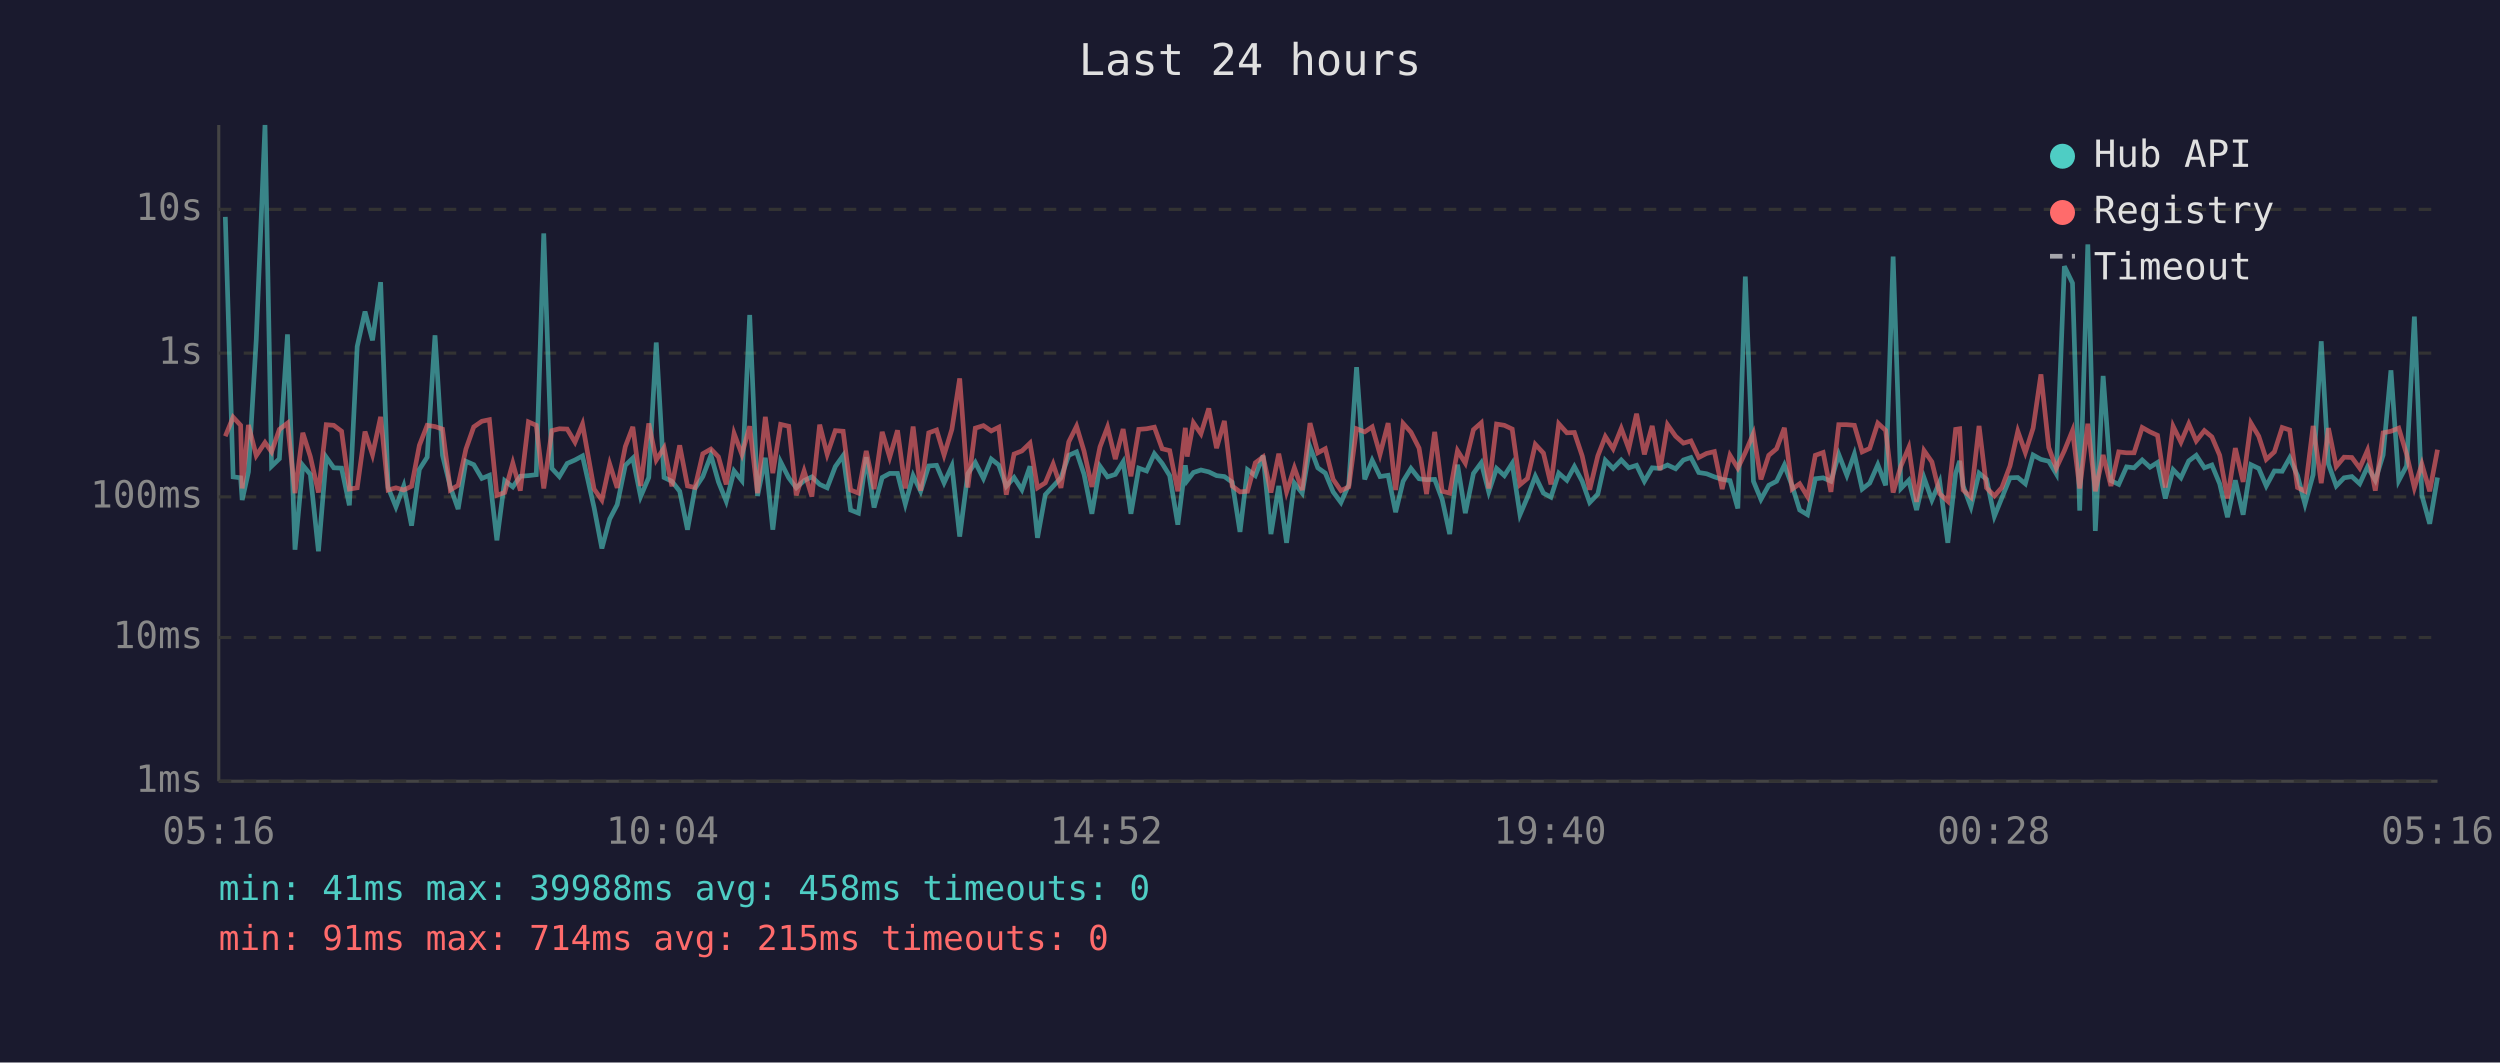
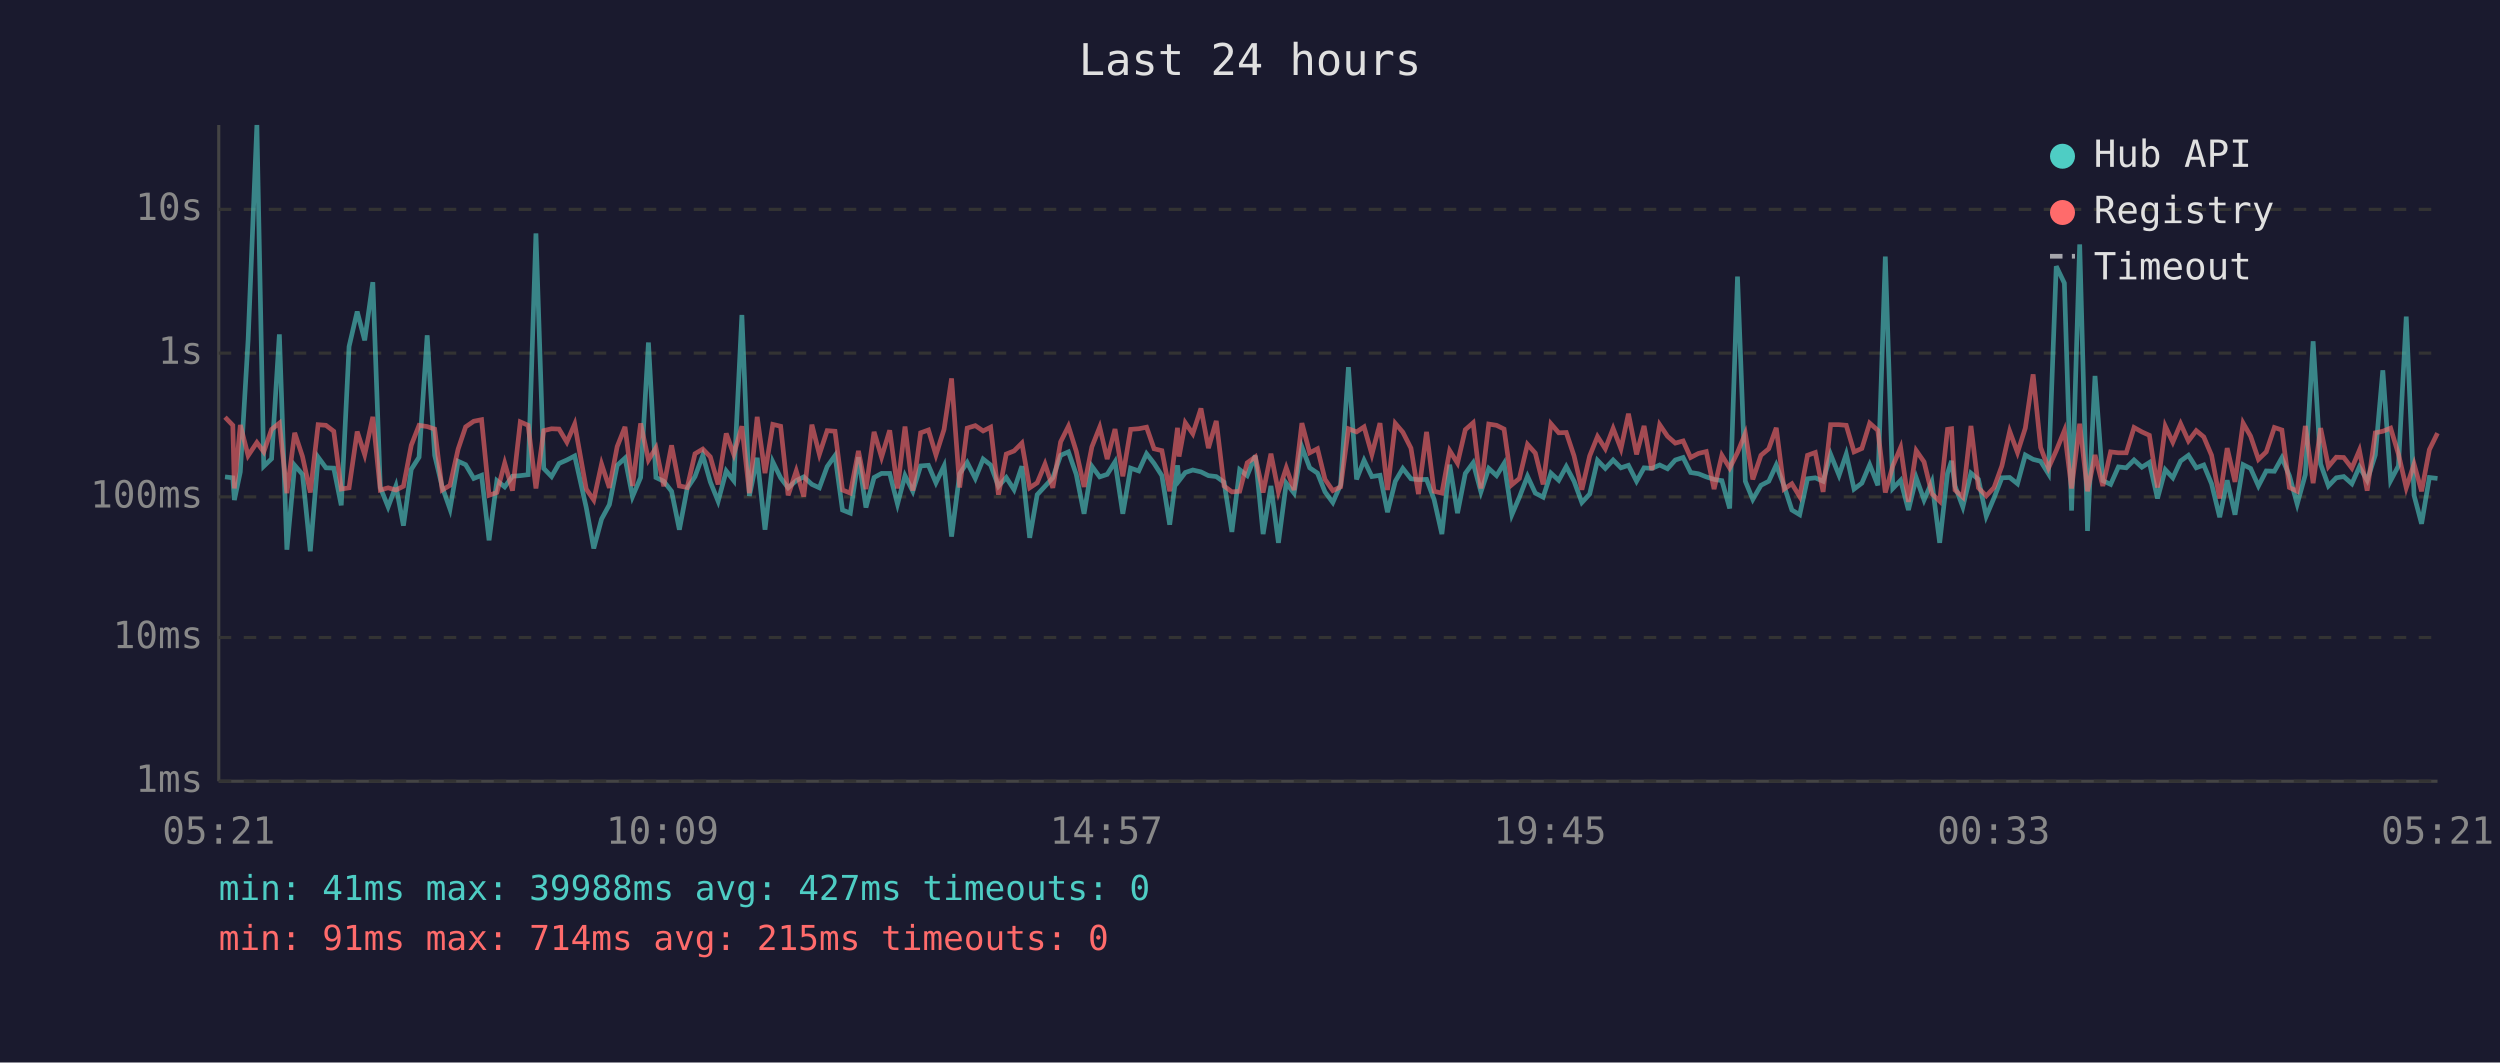
<svg xmlns="http://www.w3.org/2000/svg" viewBox="0 0 800 340" font-family="monospace" font-size="12">
  <rect width="800" height="340" fill="#1a1a2e" />
  <text x="400" y="24" fill="#e0e0e0" font-size="14" text-anchor="middle">Last 24 hours</text>
  <line x1="70" y1="40" x2="70" y2="250" stroke="#444" stroke-width="1" />
  <line x1="70" y1="250" x2="780" y2="250" stroke="#444" stroke-width="1" />
  <line x1="70" y1="250" x2="780" y2="250" stroke="#333" stroke-width="1" stroke-dasharray="4" />
  <text x="65" y="250" fill="#888" text-anchor="end" dominant-baseline="middle">1ms</text>
  <line x1="70" y1="204" x2="780" y2="204" stroke="#333" stroke-width="1" stroke-dasharray="4" />
  <text x="65" y="204" fill="#888" text-anchor="end" dominant-baseline="middle">10ms</text>
  <line x1="70" y1="159" x2="780" y2="159" stroke="#333" stroke-width="1" stroke-dasharray="4" />
  <text x="65" y="159" fill="#888" text-anchor="end" dominant-baseline="middle">100ms</text>
  <line x1="70" y1="113" x2="780" y2="113" stroke="#333" stroke-width="1" stroke-dasharray="4" />
  <text x="65" y="113" fill="#888" text-anchor="end" dominant-baseline="middle">1s</text>
  <line x1="70" y1="67" x2="780" y2="67" stroke="#333" stroke-width="1" stroke-dasharray="4" />
  <text x="65" y="67" fill="#888" text-anchor="end" dominant-baseline="middle">10s</text>
-   <text x="70" y="270" fill="#888" text-anchor="middle">05:16</text>
-   <text x="212" y="270" fill="#888" text-anchor="middle">10:04</text>
-   <text x="354" y="270" fill="#888" text-anchor="middle">14:52</text>
-   <text x="496" y="270" fill="#888" text-anchor="middle">19:40</text>
-   <text x="638" y="270" fill="#888" text-anchor="middle">00:28</text>
-   <text x="780" y="270" fill="#888" text-anchor="middle">05:16</text>
-   <polyline points="72.1,69.4 74.6,152.6 77.0,152.9 77.5,160.0 79.5,151.0 82.0,108.7 84.8,40.0 86.9,149.2 89.4,146.8 92.0,107.0 94.4,175.9 96.9,148.9 99.3,151.8 101.9,176.4 104.4,146.3 106.8,149.7 109.3,149.8 111.8,161.7 114.3,110.9 116.8,99.7 119.2,108.9 121.8,90.3 124.2,156.0 126.7,162.2 129.2,155.5 131.7,168.2 134.2,150.2 136.7,146.3 139.2,107.3 141.6,145.7 144.1,155.8 146.6,162.9 149.1,147.6 151.6,148.7 154.2,153.1 156.6,152.1 159.0,172.9 161.5,153.8 164.1,155.8 166.5,152.4 169.1,152.2 171.6,151.9 174.0,74.7 176.6,149.9 179.0,152.5 181.5,148.3 184.0,147.2 186.4,145.9 190.1,162.4 192.6,175.5 195.1,166.1 197.5,161.5 200.1,148.9 202.5,146.6 205.0,158.9 207.6,152.8 210.0,109.6 212.5,152.8 215.0,154.0 217.5,157.2 220.0,169.5 222.4,156.3 224.9,152.5 227.5,145.7 229.9,154.2 232.4,160.4 234.9,150.7 237.4,153.8 239.9,100.8 242.4,158.7 244.9,146.5 247.3,169.5 249.8,147.8 252.4,152.9 254.8,156.1 257.3,153.8 259.8,152.6 262.3,155.0 264.7,156.1 267.3,149.3 269.8,145.8 272.2,163.2 274.7,164.2 277.2,146.3 279.7,162.4 282.3,152.8 284.7,151.5 287.2,151.5 289.7,161.3 292.2,152.2 294.6,157.2 297.2,149.1 299.7,148.9 302.1,154.5 304.6,149.1 307.1,171.7 309.7,151.6 312.1,148.0 314.7,153.1 317.2,146.9 319.6,148.8 322.0,155.6 324.5,152.8 327.0,156.7 329.6,149.2 332.0,172.1 334.5,158.3 337.0,155.6 339.5,152.9 342.0,145.7 344.5,144.6 346.9,151.8 349.4,164.4 352.0,149.2 354.4,152.6 356.9,151.8 359.4,147.8 361.9,164.4 364.4,149.8 366.9,150.7 369.4,145.2 371.9,148.3 374.3,152.2 376.9,167.9 379.3,148.9 379.9,153.8 381.9,151.2 384.3,150.4 386.8,151.0 389.3,152.2 391.8,152.5 394.3,154.3 396.8,170.2 399.2,150.3 401.7,152.2 404.2,145.8 406.7,170.9 409.2,155.5 411.7,173.7 414.2,154.6 416.7,157.8 419.2,143.0 421.7,149.7 424.1,151.4 426.6,157.4 429.1,160.8 431.6,155.1 434.1,117.5 436.7,153.4 439.1,147.3 441.6,152.5 444.2,152.1 446.6,163.9 449.0,154.0 451.5,149.9 454.1,153.2 456.5,153.5 459.1,153.4 461.5,159.8 463.9,170.9 466.4,148.7 468.9,164.2 471.5,151.5 474.0,148.1 476.4,157.4 478.9,149.9 481.4,152.2 483.9,148.3 486.4,164.7 488.8,159.1 491.3,152.4 493.9,157.8 496.3,159.1 498.8,151.4 501.4,153.7 503.8,149.3 506.3,154.0 508.7,160.8 511.3,158.1 513.7,147.3 516.2,149.9 518.8,147.2 521.2,149.7 523.7,148.9 526.2,154.0 528.7,149.7 531.2,149.9 533.6,148.8 536.2,150.0 538.7,147.2 541.1,146.4 543.6,151.2 546.1,151.6 548.6,152.6 551.1,153.4 553.6,153.8 556.1,162.7 558.5,88.5 561.1,154.0 563.5,159.8 566.0,155.3 568.5,154.0 571.0,148.8 573.5,155.5 575.9,163.2 578.4,164.7 580.9,153.2 583.4,152.9 585.9,154.0 588.4,145.4 591.0,152.1 593.4,145.3 595.9,156.5 598.3,154.6 600.9,148.7 603.4,155.3 605.8,82.1 608.3,156.3 610.8,153.7 613.3,163.2 615.7,152.9 618.2,160.0 620.7,154.2 623.3,173.7 625.8,151.5 627.1,147.5 628.2,155.5 630.7,162.2 633.3,151.4 635.7,153.4 638.2,165.2 640.6,159.3 643.2,152.9 645.7,152.8 648.1,154.8 650.6,145.6 653.1,147.0 655.6,147.6 658.0,151.6 660.6,85.2 663.2,90.6 665.5,163.4 668.1,78.2 670.5,169.9 673.0,120.3 675.5,153.8 678.0,155.0 680.5,149.4 682.9,149.7 685.5,147.2 688.0,149.5 690.4,148.0 692.9,159.5 695.4,150.3 697.9,152.9 700.4,147.5 702.8,145.7 705.4,149.7 707.8,148.8 710.3,154.8 712.8,165.5 715.3,153.7 717.8,164.7 720.3,148.7 722.8,149.9 725.2,155.5 727.8,150.7 730.3,150.8 732.7,146.5 735.2,152.2 737.6,161.3 740.2,151.9 742.8,109.2 745.1,148.5 747.6,155.5 750.1,152.9 752.6,152.5 755.1,154.8 757.6,149.4 760.1,153.7 762.6,145.6 765.1,118.5 767.6,153.8 770.1,149.1 772.6,101.3 775.0,158.5 777.5,167.6 780.0,152.8" fill="none" stroke="#4ecdc4" stroke-width="1.5" opacity="0.6" />
-   <polyline points="72.1,139.6 74.6,133.5 77.0,136.1 77.5,156.3 79.5,136.0 82.0,145.8 84.8,141.6 86.9,144.6 89.4,137.4 92.0,135.4 94.4,157.8 96.9,138.5 99.3,146.1 101.9,157.6 104.4,135.9 106.8,136.1 109.3,138.0 111.8,156.5 114.3,156.1 116.8,138.1 119.2,145.5 121.8,133.4 124.2,156.8 126.7,156.1 129.2,156.8 131.7,155.6 134.2,142.5 136.7,136.1 139.2,136.5 141.6,137.3 144.1,156.8 146.6,155.3 149.1,143.7 151.6,136.6 154.2,134.8 156.6,134.3 159.0,158.5 161.5,157.6 164.1,148.2 166.5,157.0 169.1,135.0 171.6,136.1 174.0,156.3 176.6,137.8 179.0,137.2 181.5,137.3 184.0,141.5 186.4,135.7 190.1,156.5 192.6,160.0 195.1,148.5 197.5,156.1 200.1,142.9 202.5,136.6 205.0,155.5 207.6,135.5 210.0,147.2 212.5,143.3 215.0,155.6 217.5,142.5 220.0,155.5 222.4,156.0 224.9,145.2 227.5,143.7 229.9,146.2 232.4,155.0 234.9,138.7 237.4,145.4 239.9,136.4 242.4,157.8 244.9,133.4 247.3,151.4 249.8,135.8 252.4,136.4 254.8,158.5 257.3,150.7 259.8,158.9 262.3,135.9 264.7,145.4 267.3,137.8 269.8,138.0 272.2,156.8 274.7,157.8 277.2,144.3 279.7,156.5 282.3,138.2 284.7,146.3 287.2,137.7 289.7,156.3 292.2,136.5 294.6,157.0 297.2,138.5 299.7,137.6 302.1,145.6 304.6,137.4 307.1,121.1 309.7,156.0 312.1,137.0 314.7,136.2 317.2,137.9 319.6,136.7 322.0,158.3 324.5,145.3 327.0,144.3 329.6,141.8 332.0,156.1 334.5,154.5 337.0,148.5 339.5,156.1 342.0,141.4 344.5,136.4 346.9,144.4 349.4,155.8 352.0,143.0 354.4,136.7 356.9,146.9 359.4,137.3 361.9,152.4 364.4,137.4 366.9,137.2 369.4,136.7 371.9,143.6 374.3,144.2 376.9,157.2 379.3,136.9 379.9,146.1 381.9,135.3 384.3,138.8 386.8,130.7 389.3,143.4 391.8,134.7 394.3,155.5 396.8,157.4 399.2,157.2 401.7,148.1 404.2,146.2 406.7,157.6 409.2,145.2 411.7,157.4 414.2,149.7 416.7,156.8 419.2,135.4 421.7,144.9 424.1,143.6 426.6,153.4 429.1,157.0 431.6,155.8 434.1,137.2 436.7,138.2 439.1,136.6 441.6,145.4 444.2,135.4 446.6,156.8 449.0,135.5 451.5,138.3 454.1,143.4 456.5,158.1 459.1,138.2 461.5,157.2 463.9,157.8 466.4,144.2 468.9,148.2 471.5,137.5 474.0,135.3 476.4,156.3 478.9,135.7 481.4,136.1 483.9,137.3 486.4,155.1 488.8,153.1 491.3,142.2 493.9,145.0 496.3,155.0 498.8,135.6 501.4,138.5 503.8,138.4 506.3,145.9 508.7,156.7 511.3,145.9 513.7,139.7 516.2,143.6 518.8,137.1 521.2,143.6 523.7,132.4 526.2,145.4 528.7,136.3 531.2,150.4 533.6,135.9 536.2,139.6 538.7,141.8 541.1,141.1 543.6,146.4 546.1,145.1 548.6,144.5 551.1,156.5 553.6,145.7 556.1,149.8 558.5,144.8 561.1,138.7 563.5,153.4 566.0,145.7 568.5,143.6 571.0,136.9 573.5,156.5 575.9,154.8 578.4,158.9 580.9,145.7 583.4,144.8 585.9,157.4 588.4,135.9 591.0,135.9 593.4,136.1 595.9,144.6 598.3,143.5 600.9,135.4 603.4,137.7 605.8,157.6 608.3,149.1 610.8,143.2 613.3,160.6 615.7,144.2 618.2,147.8 620.7,158.0 623.3,160.4 625.8,137.4 627.1,137.2 628.2,156.8 630.7,159.1 633.3,136.3 635.7,156.1 638.2,158.7 640.6,156.0 643.2,149.1 645.7,138.0 648.1,144.8 650.6,137.0 653.1,119.8 655.6,143.2 658.0,149.8 660.6,144.2 663.2,137.8 665.5,156.3 668.1,135.6 670.5,157.2 673.0,145.6 675.5,155.5 678.0,144.6 680.5,144.9 682.9,144.9 685.5,136.8 688.0,138.2 690.4,139.3 692.9,156.0 695.4,136.4 697.9,141.5 700.4,135.6 702.8,141.1 705.4,137.8 707.8,139.8 710.3,145.7 712.8,159.5 715.3,143.4 717.8,154.2 720.3,135.4 722.8,139.6 725.2,147.0 727.8,144.6 730.3,136.8 732.7,137.6 735.2,156.0 737.6,157.2 740.2,136.3 742.8,154.6 745.1,137.0 747.6,149.3 750.1,146.3 752.6,146.4 755.1,149.8 757.6,144.1 760.1,157.0 762.6,138.5 765.1,138.0 767.6,137.0 770.1,145.3 772.6,156.1 775.0,148.5 777.5,157.2 780.0,143.9" fill="none" stroke="#ff6b6b" stroke-width="1.5" opacity="0.6" />
+   <text x="70" y="270" fill="#888" text-anchor="middle">05:21</text>
+   <text x="212" y="270" fill="#888" text-anchor="middle">10:09</text>
+   <text x="354" y="270" fill="#888" text-anchor="middle">14:57</text>
+   <text x="496" y="270" fill="#888" text-anchor="middle">19:45</text>
+   <text x="638" y="270" fill="#888" text-anchor="middle">00:33</text>
+   <text x="780" y="270" fill="#888" text-anchor="middle">05:21</text>
+   <polyline points="72.0,152.6 74.5,152.9 75.0,160.0 76.9,151.0 79.4,108.7 82.2,40.0 84.4,149.2 86.9,146.8 89.4,107.0 91.8,175.9 94.3,148.9 96.8,151.8 99.3,176.4 101.8,146.3 104.3,149.7 106.8,149.8 109.2,161.7 111.7,110.9 114.3,99.7 116.7,108.9 119.3,90.3 121.7,156.0 124.2,162.2 126.7,155.5 129.1,168.2 131.6,150.2 134.1,146.3 136.7,107.3 139.1,145.7 141.5,155.8 144.0,162.9 146.6,147.6 149.0,148.7 151.6,153.1 154.1,152.1 156.5,172.9 159.0,153.8 161.5,155.8 164.0,152.4 166.5,152.2 169.0,151.9 171.5,74.7 174.0,149.9 176.5,152.5 178.9,148.3 181.4,147.2 183.9,145.9 187.6,162.4 190.0,175.5 192.5,166.1 195.0,161.5 197.5,148.9 200.0,146.6 202.4,158.9 205.0,152.8 207.5,109.6 209.9,152.8 212.4,154.0 214.9,157.2 217.4,169.5 219.9,156.3 222.4,152.5 224.9,145.7 227.3,154.2 229.8,160.4 232.4,150.7 234.8,153.8 237.4,100.8 239.8,158.7 242.3,146.5 244.8,169.5 247.3,147.8 249.8,152.9 252.2,156.1 254.8,153.8 257.2,152.6 259.8,155.0 262.2,156.1 264.7,149.3 267.2,145.8 269.6,163.2 272.1,164.2 274.7,146.3 277.1,162.4 279.7,152.8 282.1,151.5 284.7,151.5 287.2,161.3 289.6,152.2 292.1,157.2 294.6,149.1 297.1,148.9 299.5,154.5 302.1,149.1 304.5,171.7 307.1,151.6 309.5,148.0 312.1,153.1 314.6,146.9 317.0,148.8 319.5,155.6 322.0,152.8 324.5,156.7 327.0,149.2 329.5,172.1 331.9,158.3 334.4,155.6 336.9,152.9 339.4,145.7 341.9,144.6 344.4,151.8 346.9,164.4 349.4,149.2 351.9,152.6 354.3,151.8 356.8,147.8 359.3,164.4 361.8,149.8 364.4,150.7 366.9,145.2 369.3,148.3 371.8,152.2 374.3,167.9 376.8,148.9 377.3,153.8 379.3,151.2 381.7,150.4 384.3,151.0 386.7,152.2 389.2,152.5 391.7,154.3 394.2,170.2 396.7,150.3 399.1,152.2 401.7,145.8 404.2,170.9 406.7,155.5 409.1,173.7 411.6,154.6 414.1,157.8 416.6,143.0 419.1,149.7 421.6,151.4 424.0,157.4 426.5,160.8 429.0,155.1 431.5,117.5 434.1,153.4 436.5,147.3 439.0,152.5 441.6,152.1 444.0,163.9 446.5,154.0 448.9,149.9 451.5,153.2 453.9,153.5 456.5,153.4 458.9,159.8 461.4,170.9 463.9,148.7 466.4,164.2 468.9,151.5 471.4,148.1 473.9,157.4 476.4,149.9 478.9,152.2 481.3,148.3 483.8,164.7 486.2,159.1 488.8,152.4 491.3,157.8 493.8,159.1 496.3,151.4 498.8,153.7 501.2,149.3 503.7,154.0 506.2,160.8 508.7,158.1 511.2,147.3 513.7,149.9 516.2,147.2 518.7,149.7 521.1,148.9 523.7,154.0 526.1,149.7 528.6,149.9 531.1,148.8 533.6,150.0 536.1,147.2 538.6,146.4 541.0,151.2 543.5,151.6 546.0,152.6 548.5,153.4 551.0,153.8 553.5,162.7 556.0,88.5 558.5,154.0 560.9,159.8 563.5,155.3 566.0,154.0 568.4,148.8 570.9,155.5 573.4,163.2 575.9,164.7 578.4,153.2 580.9,152.9 583.4,154.0 585.8,145.4 588.5,152.1 590.8,145.3 593.3,156.5 595.8,154.6 598.3,148.7 600.9,155.3 603.3,82.1 605.7,156.3 608.2,153.7 610.7,163.2 613.2,152.9 615.7,160.0 618.2,154.2 620.7,173.7 623.2,151.5 624.5,147.5 625.6,155.5 628.1,162.2 630.7,151.4 633.1,153.4 635.6,165.2 638.1,159.3 640.6,152.9 643.1,152.8 645.6,154.8 648.1,145.6 650.6,147.0 653.0,147.6 655.5,151.6 658.0,85.2 660.6,90.6 662.9,163.4 665.5,78.2 668.0,169.9 670.4,120.3 672.9,153.8 675.4,155.0 677.9,149.4 680.4,149.7 682.9,147.2 685.4,149.5 687.8,148.0 690.4,159.5 692.9,150.3 695.3,152.9 697.8,147.5 700.3,145.7 702.8,149.7 705.2,148.8 707.7,154.8 710.3,165.5 712.7,153.7 715.2,164.7 717.8,148.7 720.2,149.9 722.7,155.5 725.2,150.7 727.8,150.8 730.2,146.5 732.6,152.2 735.1,161.3 737.7,151.9 740.2,109.2 742.6,148.5 745.1,155.5 747.6,152.9 750.0,152.5 752.6,154.8 755.0,149.4 757.5,153.7 760.1,145.6 762.5,118.5 765.0,153.8 767.5,149.1 770.0,101.3 772.5,158.5 774.9,167.6 777.4,152.8 780.0,153.1" fill="none" stroke="#4ecdc4" stroke-width="1.5" opacity="0.6" />
+   <polyline points="72.0,133.5 74.5,136.1 75.0,156.3 76.9,136.0 79.4,145.8 82.2,141.6 84.4,144.6 86.9,137.4 89.4,135.4 91.8,157.8 94.3,138.5 96.8,146.1 99.3,157.6 101.8,135.9 104.3,136.1 106.8,138.0 109.2,156.5 111.7,156.1 114.3,138.1 116.7,145.5 119.3,133.4 121.7,156.8 124.2,156.1 126.7,156.8 129.1,155.6 131.6,142.5 134.1,136.1 136.7,136.5 139.1,137.3 141.5,156.8 144.0,155.3 146.6,143.7 149.0,136.6 151.6,134.8 154.1,134.3 156.5,158.5 159.0,157.6 161.5,148.2 164.0,157.0 166.5,135.0 169.0,136.1 171.5,156.3 174.0,137.8 176.5,137.2 178.9,137.3 181.4,141.5 183.9,135.7 187.6,156.5 190.0,160.0 192.5,148.5 195.0,156.1 197.5,142.9 200.0,136.6 202.4,155.5 205.0,135.5 207.5,147.2 209.9,143.3 212.4,155.6 214.9,142.5 217.4,155.5 219.9,156.0 222.4,145.2 224.9,143.7 227.3,146.2 229.8,155.0 232.4,138.7 234.8,145.4 237.4,136.4 239.8,157.8 242.3,133.4 244.8,151.4 247.3,135.8 249.8,136.4 252.2,158.5 254.8,150.7 257.2,158.9 259.8,135.9 262.2,145.4 264.7,137.8 267.2,138.0 269.6,156.8 272.1,157.8 274.7,144.3 277.1,156.5 279.7,138.2 282.1,146.3 284.7,137.7 287.2,156.3 289.6,136.5 292.1,157.0 294.6,138.5 297.1,137.6 299.5,145.6 302.1,137.4 304.5,121.1 307.1,156.0 309.5,137.0 312.1,136.2 314.6,137.9 317.0,136.7 319.5,158.3 322.0,145.3 324.5,144.3 327.0,141.8 329.5,156.1 331.9,154.5 334.4,148.5 336.9,156.1 339.4,141.4 341.9,136.4 344.4,144.4 346.9,155.8 349.4,143.0 351.9,136.7 354.3,146.9 356.8,137.3 359.3,152.4 361.8,137.4 364.4,137.2 366.9,136.7 369.3,143.6 371.8,144.2 374.3,157.2 376.8,136.9 377.3,146.1 379.3,135.3 381.7,138.8 384.3,130.7 386.7,143.4 389.2,134.7 391.7,155.5 394.2,157.4 396.7,157.2 399.1,148.1 401.7,146.2 404.2,157.6 406.7,145.2 409.1,157.4 411.6,149.7 414.1,156.8 416.6,135.4 419.1,144.9 421.6,143.6 424.0,153.4 426.5,157.0 429.0,155.8 431.5,137.2 434.1,138.2 436.5,136.6 439.0,145.4 441.6,135.4 444.0,156.8 446.5,135.5 448.9,138.3 451.5,143.4 453.9,158.1 456.5,138.2 458.9,157.2 461.4,157.8 463.9,144.2 466.4,148.2 468.9,137.5 471.4,135.3 473.9,156.3 476.4,135.7 478.9,136.1 481.3,137.3 483.8,155.1 486.2,153.1 488.8,142.2 491.3,145.0 493.8,155.0 496.3,135.6 498.8,138.5 501.2,138.4 503.7,145.9 506.2,156.7 508.7,145.9 511.2,139.7 513.7,143.6 516.2,137.1 518.7,143.6 521.1,132.4 523.7,145.4 526.1,136.3 528.6,150.4 531.1,135.9 533.6,139.6 536.1,141.8 538.6,141.1 541.0,146.4 543.5,145.1 546.0,144.5 548.5,156.5 551.0,145.7 553.5,149.8 556.0,144.8 558.5,138.7 560.9,153.4 563.5,145.7 566.0,143.6 568.4,136.9 570.9,156.5 573.4,154.8 575.9,158.9 578.4,145.7 580.9,144.8 583.4,157.4 585.8,135.9 588.5,135.9 590.8,136.1 593.3,144.6 595.8,143.5 598.3,135.4 600.9,137.7 603.3,157.6 605.7,149.1 608.2,143.2 610.7,160.6 613.2,144.2 615.7,147.8 618.2,158.0 620.7,160.4 623.2,137.4 624.5,137.2 625.6,156.8 628.1,159.1 630.7,136.3 633.1,156.1 635.6,158.7 638.1,156.0 640.6,149.1 643.1,138.0 645.6,144.8 648.1,137.0 650.6,119.8 653.0,143.2 655.5,149.8 658.0,144.2 660.6,137.8 662.9,156.3 665.5,135.6 668.0,157.2 670.4,145.6 672.9,155.5 675.4,144.6 677.9,144.9 680.4,144.9 682.9,136.8 685.4,138.2 687.8,139.3 690.4,156.0 692.9,136.4 695.3,141.5 697.8,135.6 700.3,141.1 702.8,137.8 705.2,139.8 707.7,145.7 710.3,159.5 712.7,143.4 715.2,154.2 717.8,135.4 720.2,139.6 722.7,147.0 725.2,144.6 727.8,136.8 730.2,137.6 732.6,156.0 735.1,157.2 737.7,136.3 740.2,154.6 742.6,137.0 745.1,149.3 747.6,146.3 750.0,146.4 752.6,149.8 755.0,144.1 757.5,157.0 760.1,138.5 762.5,138.0 765.0,137.0 767.5,145.3 770.0,156.1 772.5,148.5 774.9,157.2 777.4,143.9 780.0,138.6" fill="none" stroke="#ff6b6b" stroke-width="1.5" opacity="0.6" />
  <circle cx="660" cy="50" r="4" fill="#4ecdc4" />
  <text x="670" y="50" fill="#e0e0e0" dominant-baseline="middle">Hub API</text>
  <circle cx="660" cy="68" r="4" fill="#ff6b6b" />
  <text x="670" y="68" fill="#e0e0e0" dominant-baseline="middle">Registry</text>
  <line x1="656" y1="82" x2="664" y2="82" stroke="#e0e0e0" stroke-width="1.5" stroke-dasharray="4,3" opacity="0.7" />
  <text x="670" y="86" fill="#e0e0e0" dominant-baseline="middle">Timeout</text>
-   <text x="70" y="288" fill="#4ecdc4" font-size="11">min: 41ms  max: 39988ms  avg: 458ms  timeouts: 0</text>
+   <text x="70" y="288" fill="#4ecdc4" font-size="11">min: 41ms  max: 39988ms  avg: 427ms  timeouts: 0</text>
  <text x="70" y="304" fill="#ff6b6b" font-size="11">min: 91ms  max: 714ms  avg: 215ms  timeouts: 0</text>
</svg>
